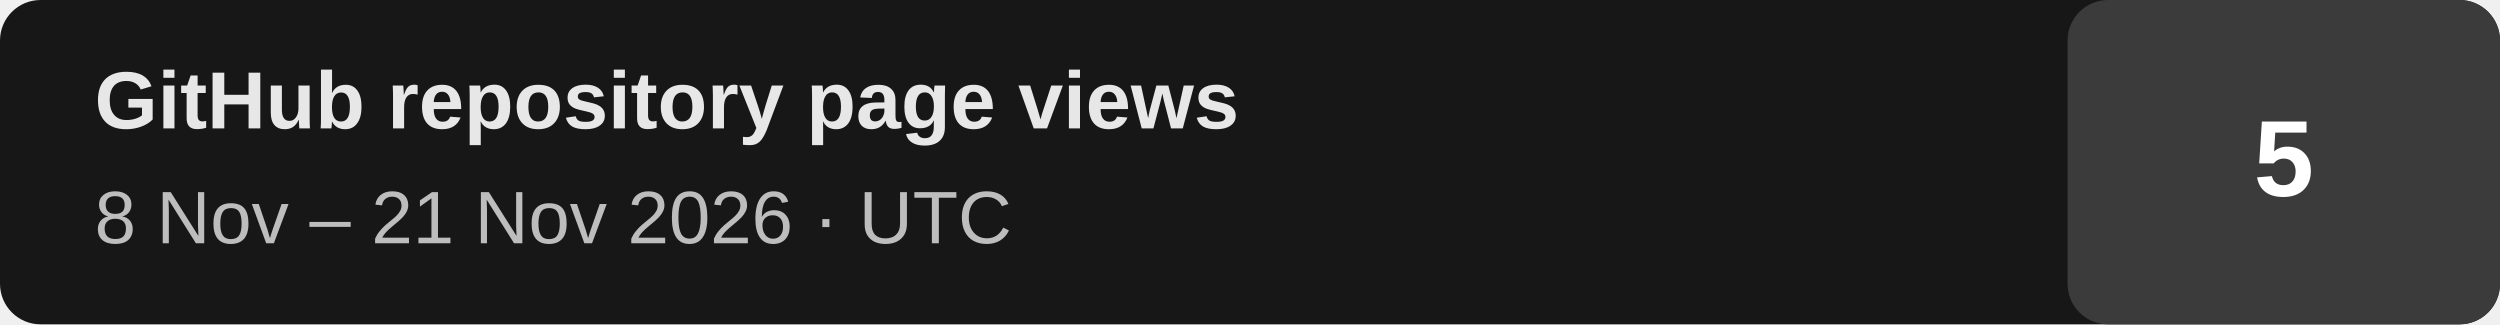
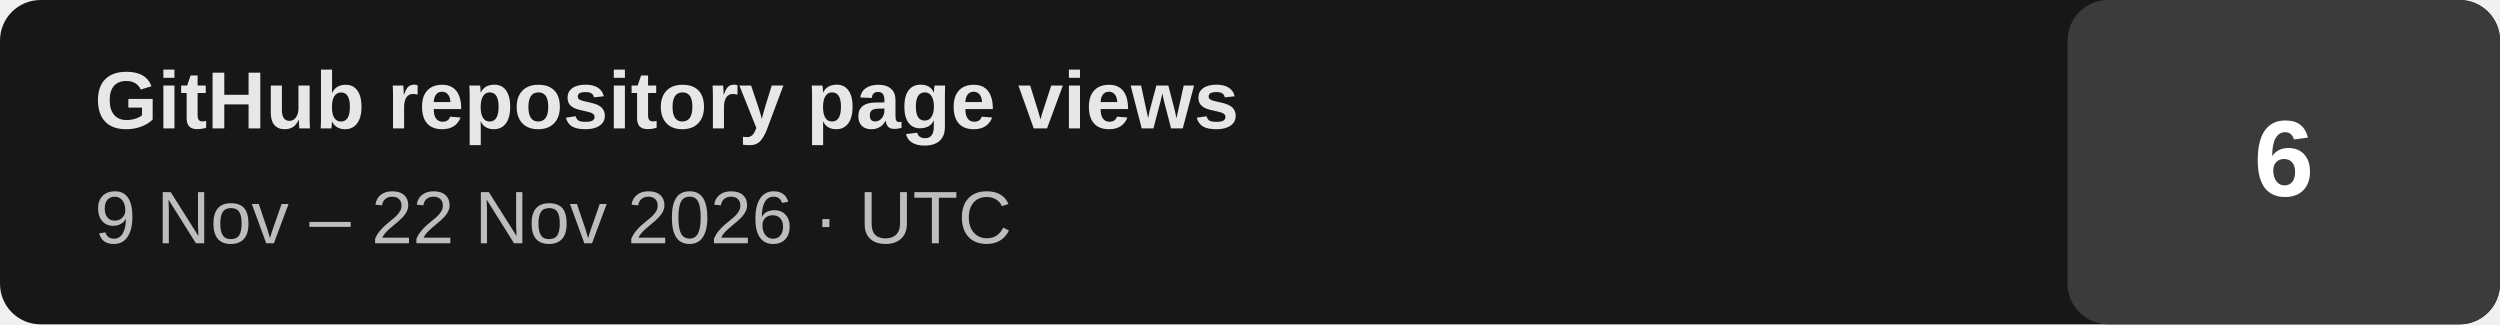
- <svg xmlns="http://www.w3.org/2000/svg" width="370" height="48" viewBox="0 0 370 48" role="img" aria-label="GitHub repository page views: 5 (last 14 days, 2026-11-08 to 2026-11-21 UTC)">
+ <svg xmlns="http://www.w3.org/2000/svg" width="370" height="48" viewBox="0 0 370 48" role="img" aria-label="GitHub repository page views: 6 (last 14 days, 2026-11-09 to 2026-11-22 UTC)">
  <rect width="370" height="48" rx="6" fill="#171717" />
  <rect x="306" width="64" height="48" rx="6" fill="#3b3b3b" />
  <text x="14" y="19" fill="#e7e7e7" font-family="Arial,Helvetica,sans-serif" font-size="12" font-weight="700">GitHub repository page views</text>
-   <text x="14" y="36" fill="#bdbdbd" font-family="Arial,Helvetica,sans-serif" font-size="11">8 Nov – 21 Nov 2026 · UTC</text>
-   <text x="338" y="29" text-anchor="middle" fill="#ffffff" font-family="Arial,Helvetica,sans-serif" font-size="16" font-weight="700">5</text>
+   <text x="14" y="36" fill="#bdbdbd" font-family="Arial,Helvetica,sans-serif" font-size="11">9 Nov – 22 Nov 2026 · UTC</text>
+   <text x="338" y="29" text-anchor="middle" fill="#ffffff" font-family="Arial,Helvetica,sans-serif" font-size="16" font-weight="700">6</text>
</svg>
